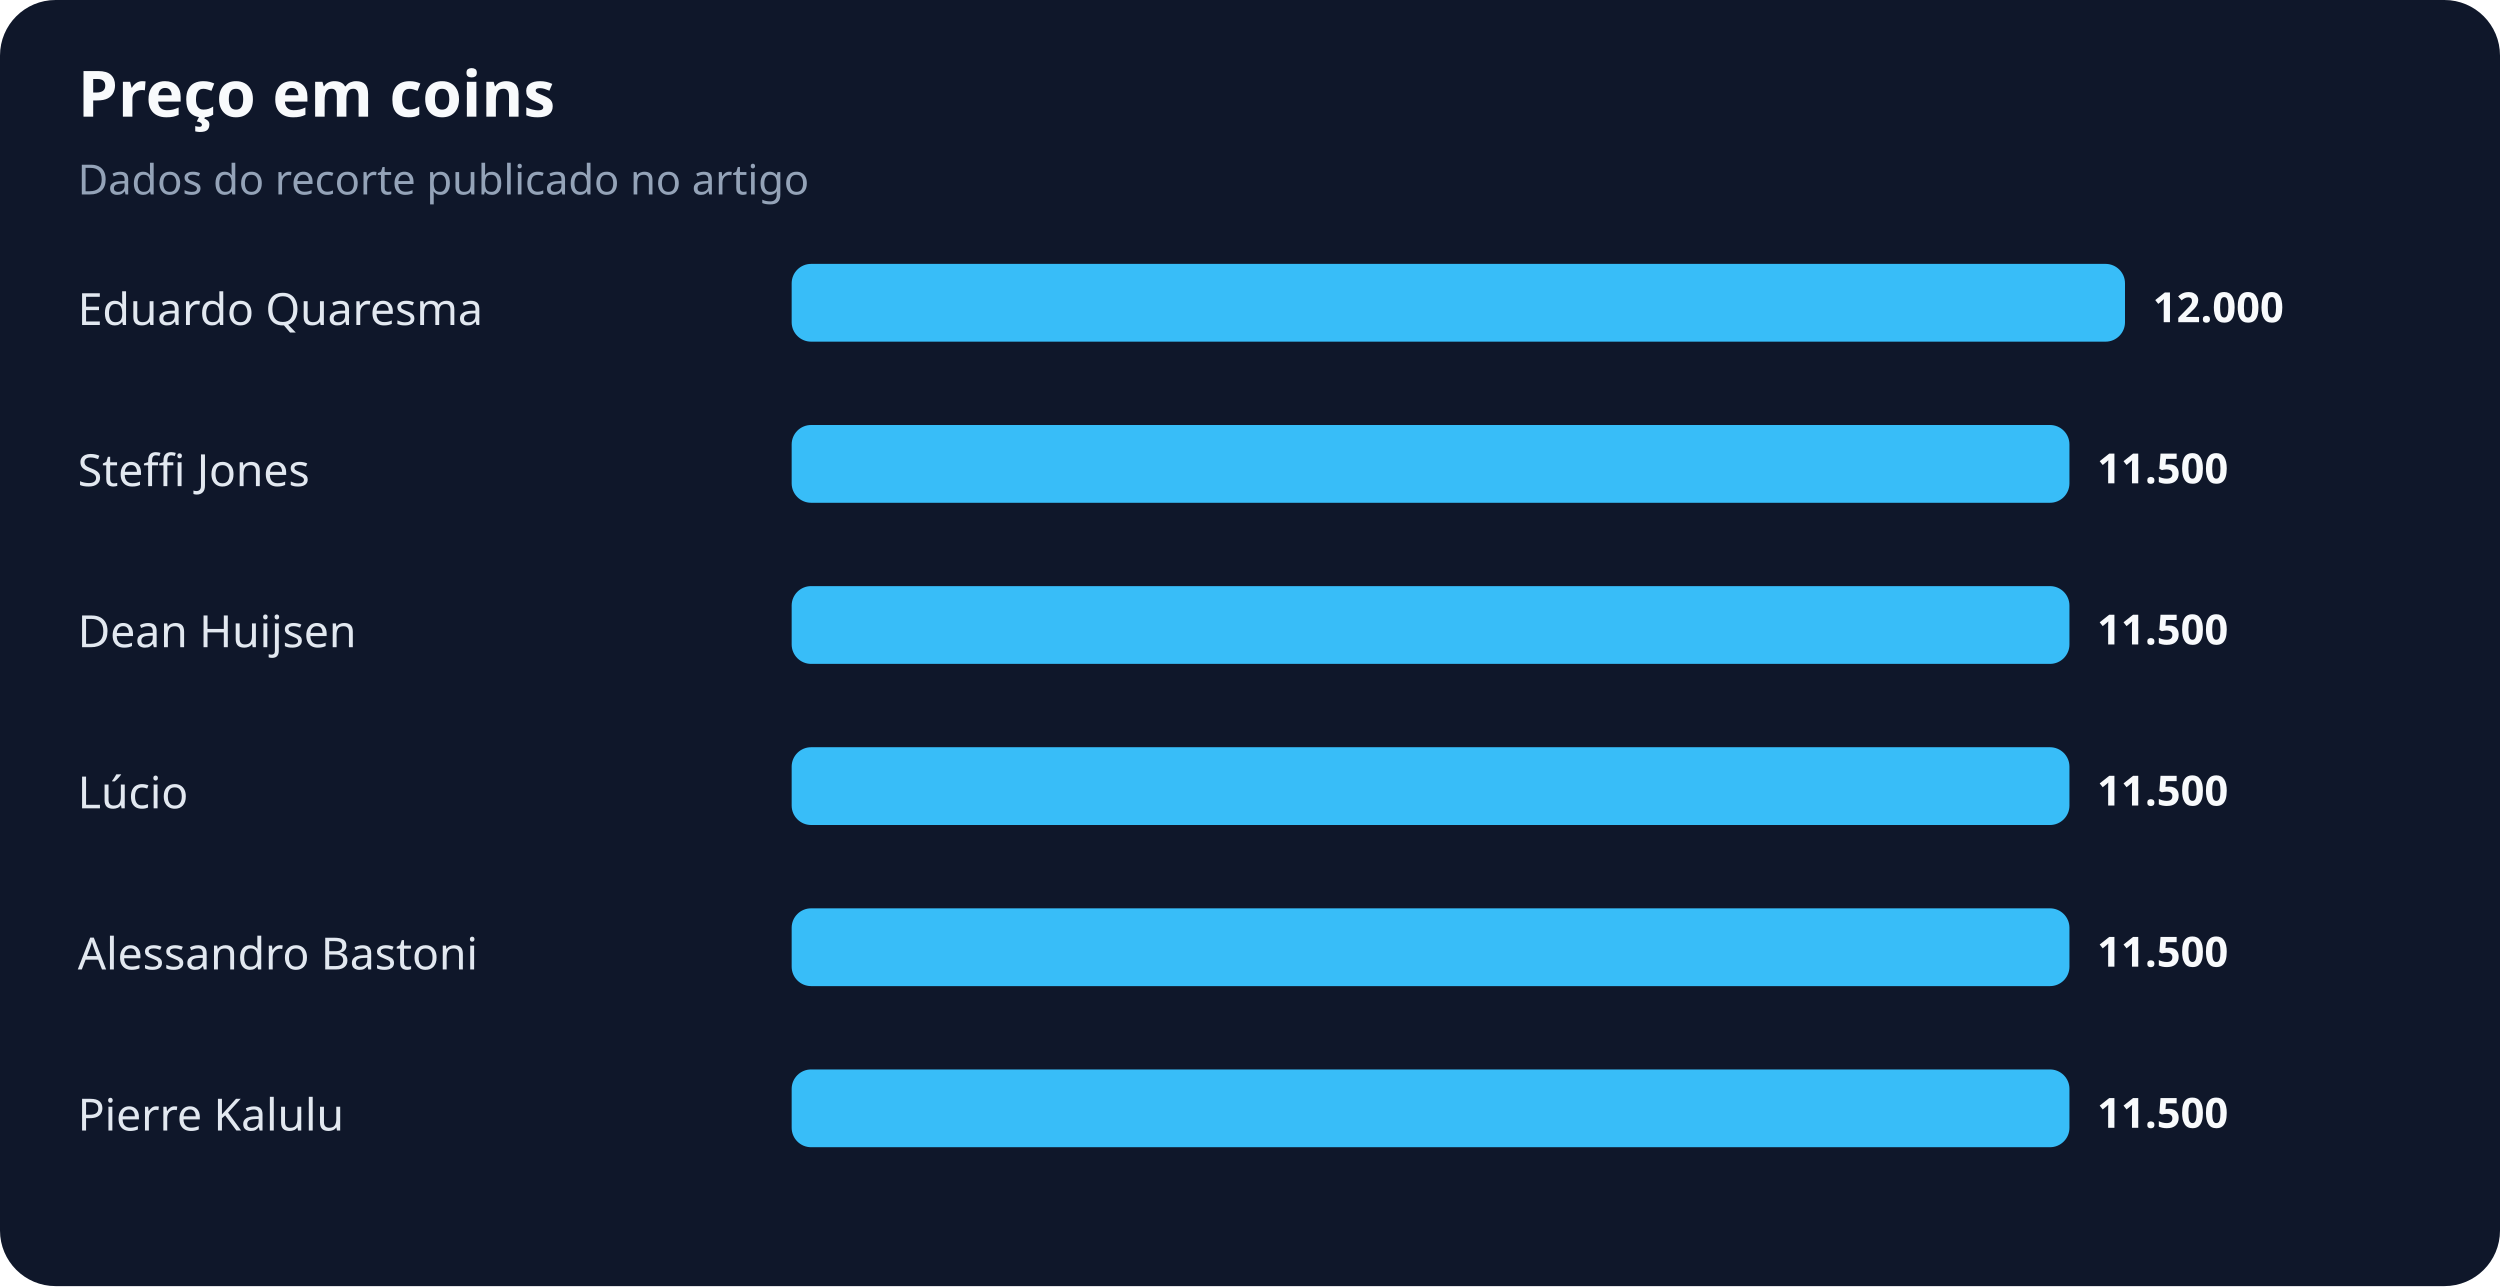
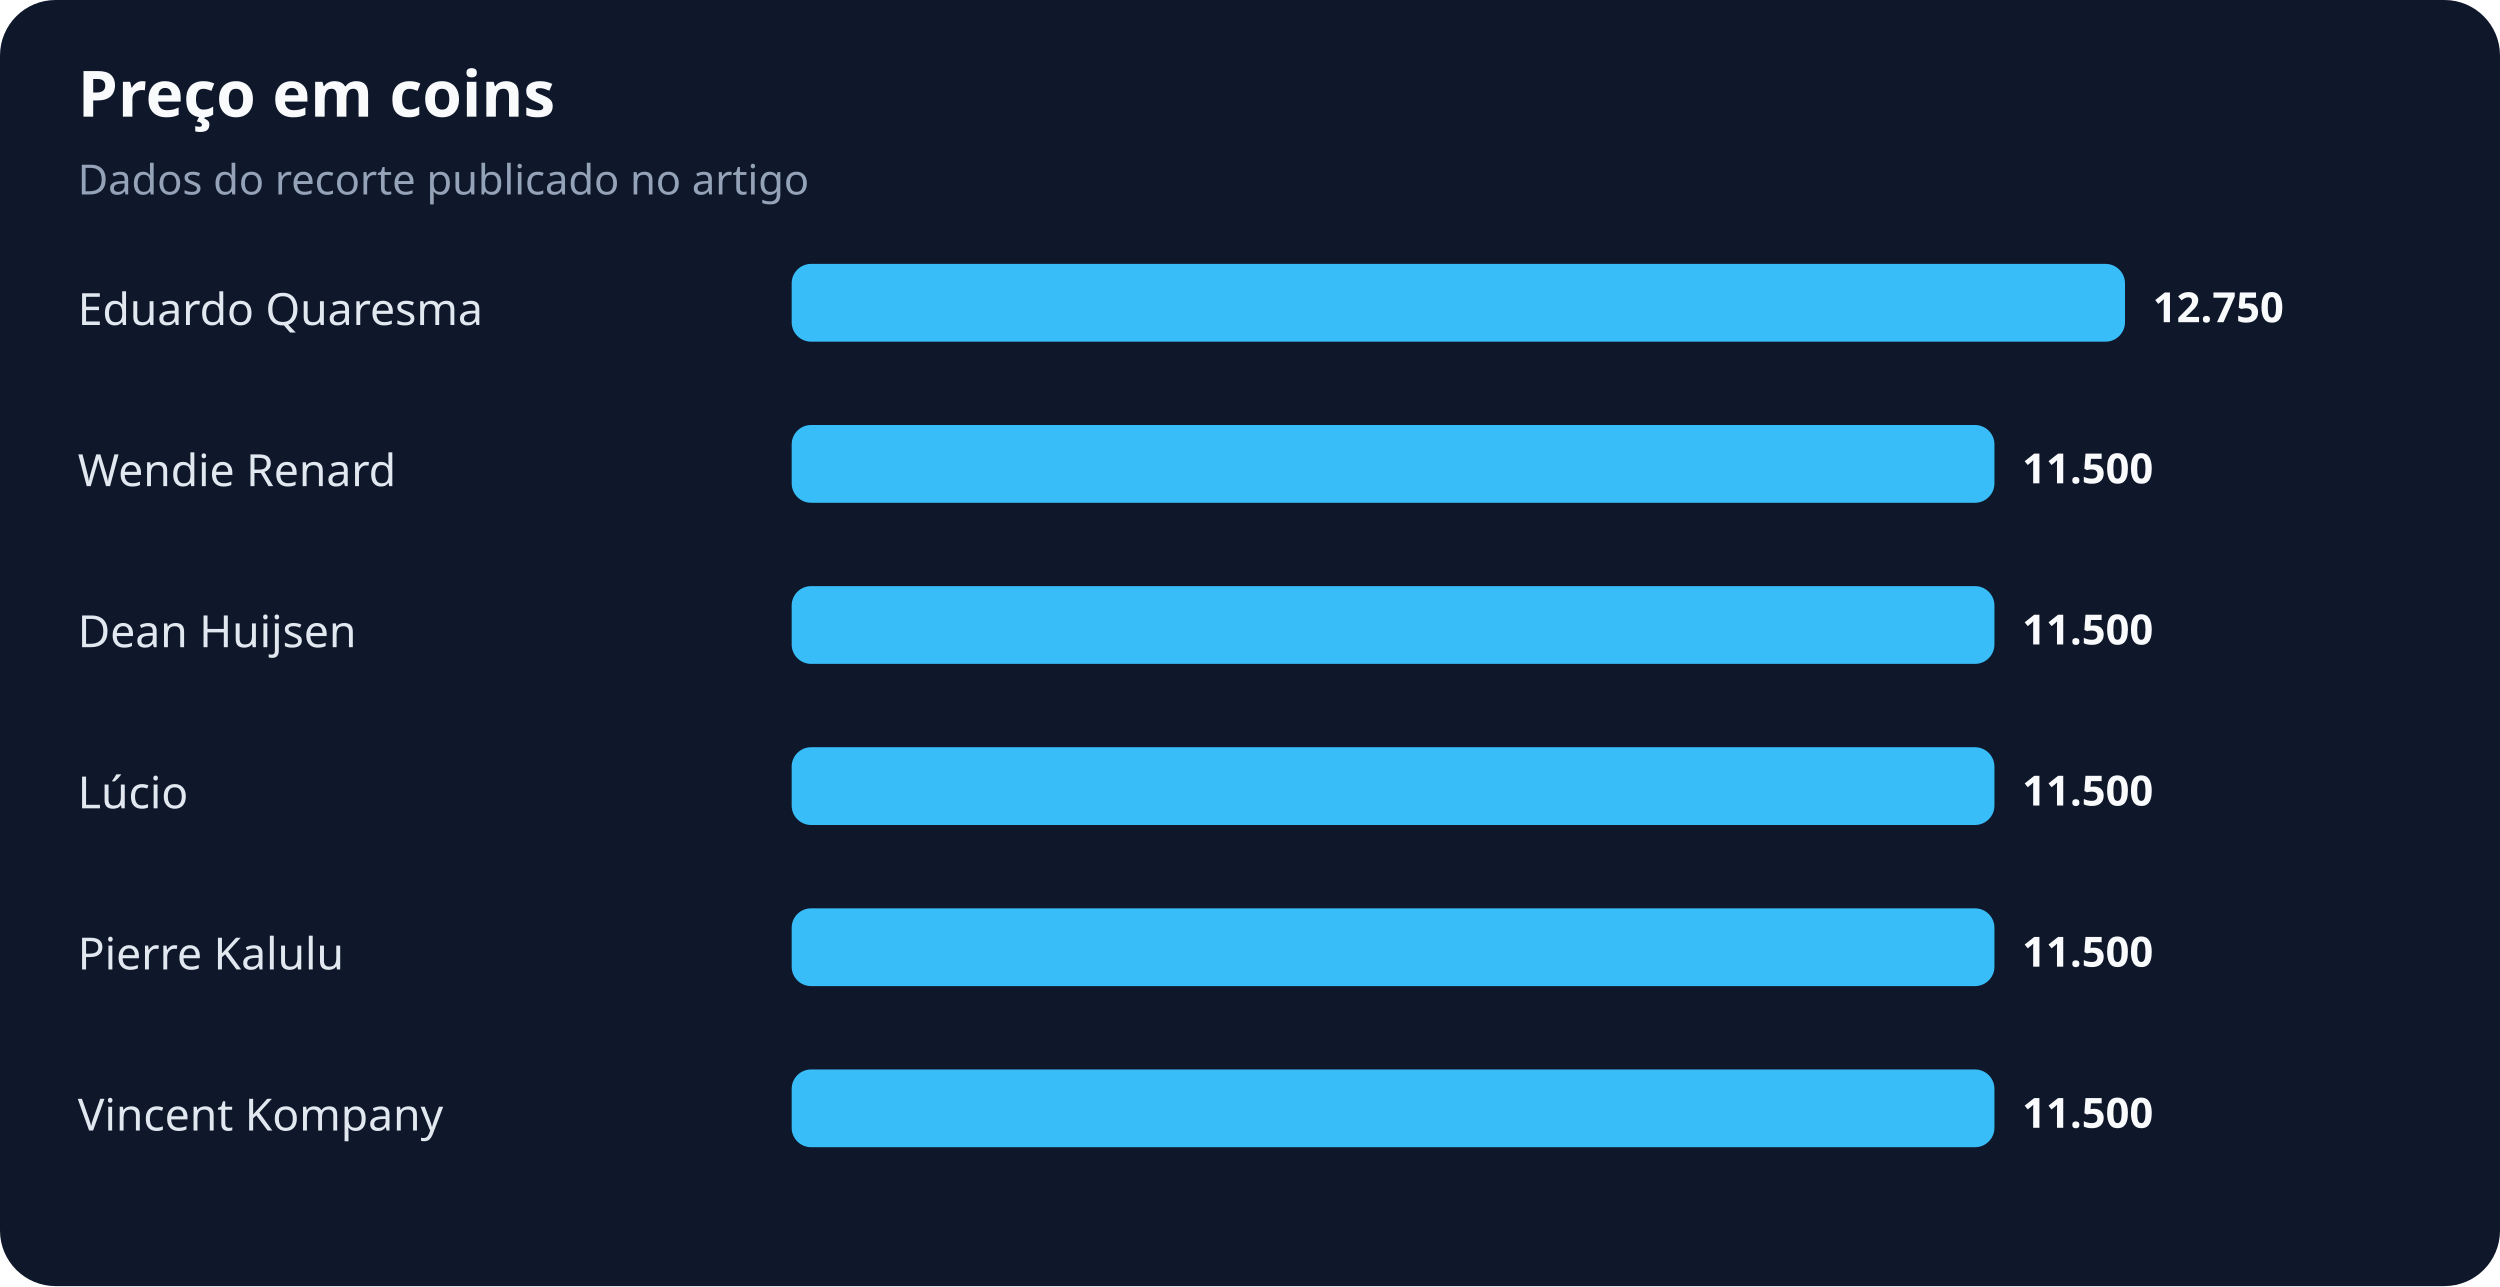
<svg xmlns="http://www.w3.org/2000/svg" width="900" height="463" viewBox="0 0 900 463" role="img" aria-labelledby="title desc">
  <rect width="100%" height="100%" rx="20" fill="#0f172a" />
  <text x="28" y="42" fill="#f8fafc" font-family="system-ui,sans-serif" font-size="23" font-weight="700">Preço em coins</text>
  <text x="28" y="70" fill="#94a3b8" font-family="system-ui,sans-serif" font-size="15">Dados do recorte publicado no artigo</text>
  <text x="28" y="117" fill="#e2e8f0" font-family="system-ui,sans-serif" font-size="16">Eduardo Quaresma</text>
  <rect x="285" y="95" width="480" height="28" rx="7" fill="#38bdf8" />
-   <text x="775" y="116" fill="#f8fafc" font-family="system-ui,sans-serif" font-size="15" font-weight="700">12.000</text>
-   <text x="28" y="175" fill="#e2e8f0" font-family="system-ui,sans-serif" font-size="16">Steffi Jones</text>
-   <rect x="285" y="153" width="460" height="28" rx="7" fill="#38bdf8" />
-   <text x="755" y="174" fill="#f8fafc" font-family="system-ui,sans-serif" font-size="15" font-weight="700">11.500</text>
+   <text x="775" y="116" fill="#f8fafc" font-family="system-ui,sans-serif" font-size="15" font-weight="700">12.750</text>
+   <text x="28" y="175" fill="#e2e8f0" font-family="system-ui,sans-serif" font-size="16">Wendie Renard</text>
+   <rect x="285" y="153" width="433" height="28" rx="7" fill="#38bdf8" />
+   <text x="728" y="174" fill="#f8fafc" font-family="system-ui,sans-serif" font-size="15" font-weight="700">11.500</text>
  <text x="28" y="233" fill="#e2e8f0" font-family="system-ui,sans-serif" font-size="16">Dean Huijsen</text>
-   <rect x="285" y="211" width="460" height="28" rx="7" fill="#38bdf8" />
-   <text x="755" y="232" fill="#f8fafc" font-family="system-ui,sans-serif" font-size="15" font-weight="700">11.500</text>
+   <rect x="285" y="211" width="433" height="28" rx="7" fill="#38bdf8" />
+   <text x="728" y="232" fill="#f8fafc" font-family="system-ui,sans-serif" font-size="15" font-weight="700">11.500</text>
  <text x="28" y="291" fill="#e2e8f0" font-family="system-ui,sans-serif" font-size="16">Lúcio</text>
-   <rect x="285" y="269" width="460" height="28" rx="7" fill="#38bdf8" />
-   <text x="755" y="290" fill="#f8fafc" font-family="system-ui,sans-serif" font-size="15" font-weight="700">11.500</text>
-   <text x="28" y="349" fill="#e2e8f0" font-family="system-ui,sans-serif" font-size="16">Alessandro Bastoni</text>
-   <rect x="285" y="327" width="460" height="28" rx="7" fill="#38bdf8" />
-   <text x="755" y="348" fill="#f8fafc" font-family="system-ui,sans-serif" font-size="15" font-weight="700">11.500</text>
-   <text x="28" y="407" fill="#e2e8f0" font-family="system-ui,sans-serif" font-size="16">Pierre Kalulu</text>
-   <rect x="285" y="385" width="460" height="28" rx="7" fill="#38bdf8" />
-   <text x="755" y="406" fill="#f8fafc" font-family="system-ui,sans-serif" font-size="15" font-weight="700">11.500</text>
+   <rect x="285" y="269" width="433" height="28" rx="7" fill="#38bdf8" />
+   <text x="728" y="290" fill="#f8fafc" font-family="system-ui,sans-serif" font-size="15" font-weight="700">11.500</text>
+   <text x="28" y="349" fill="#e2e8f0" font-family="system-ui,sans-serif" font-size="16">Pierre Kalulu</text>
+   <rect x="285" y="327" width="433" height="28" rx="7" fill="#38bdf8" />
+   <text x="728" y="348" fill="#f8fafc" font-family="system-ui,sans-serif" font-size="15" font-weight="700">11.500</text>
+   <text x="28" y="407" fill="#e2e8f0" font-family="system-ui,sans-serif" font-size="16">Vincent Kompany</text>
+   <rect x="285" y="385" width="433" height="28" rx="7" fill="#38bdf8" />
+   <text x="728" y="406" fill="#f8fafc" font-family="system-ui,sans-serif" font-size="15" font-weight="700">11.500</text>
</svg>
